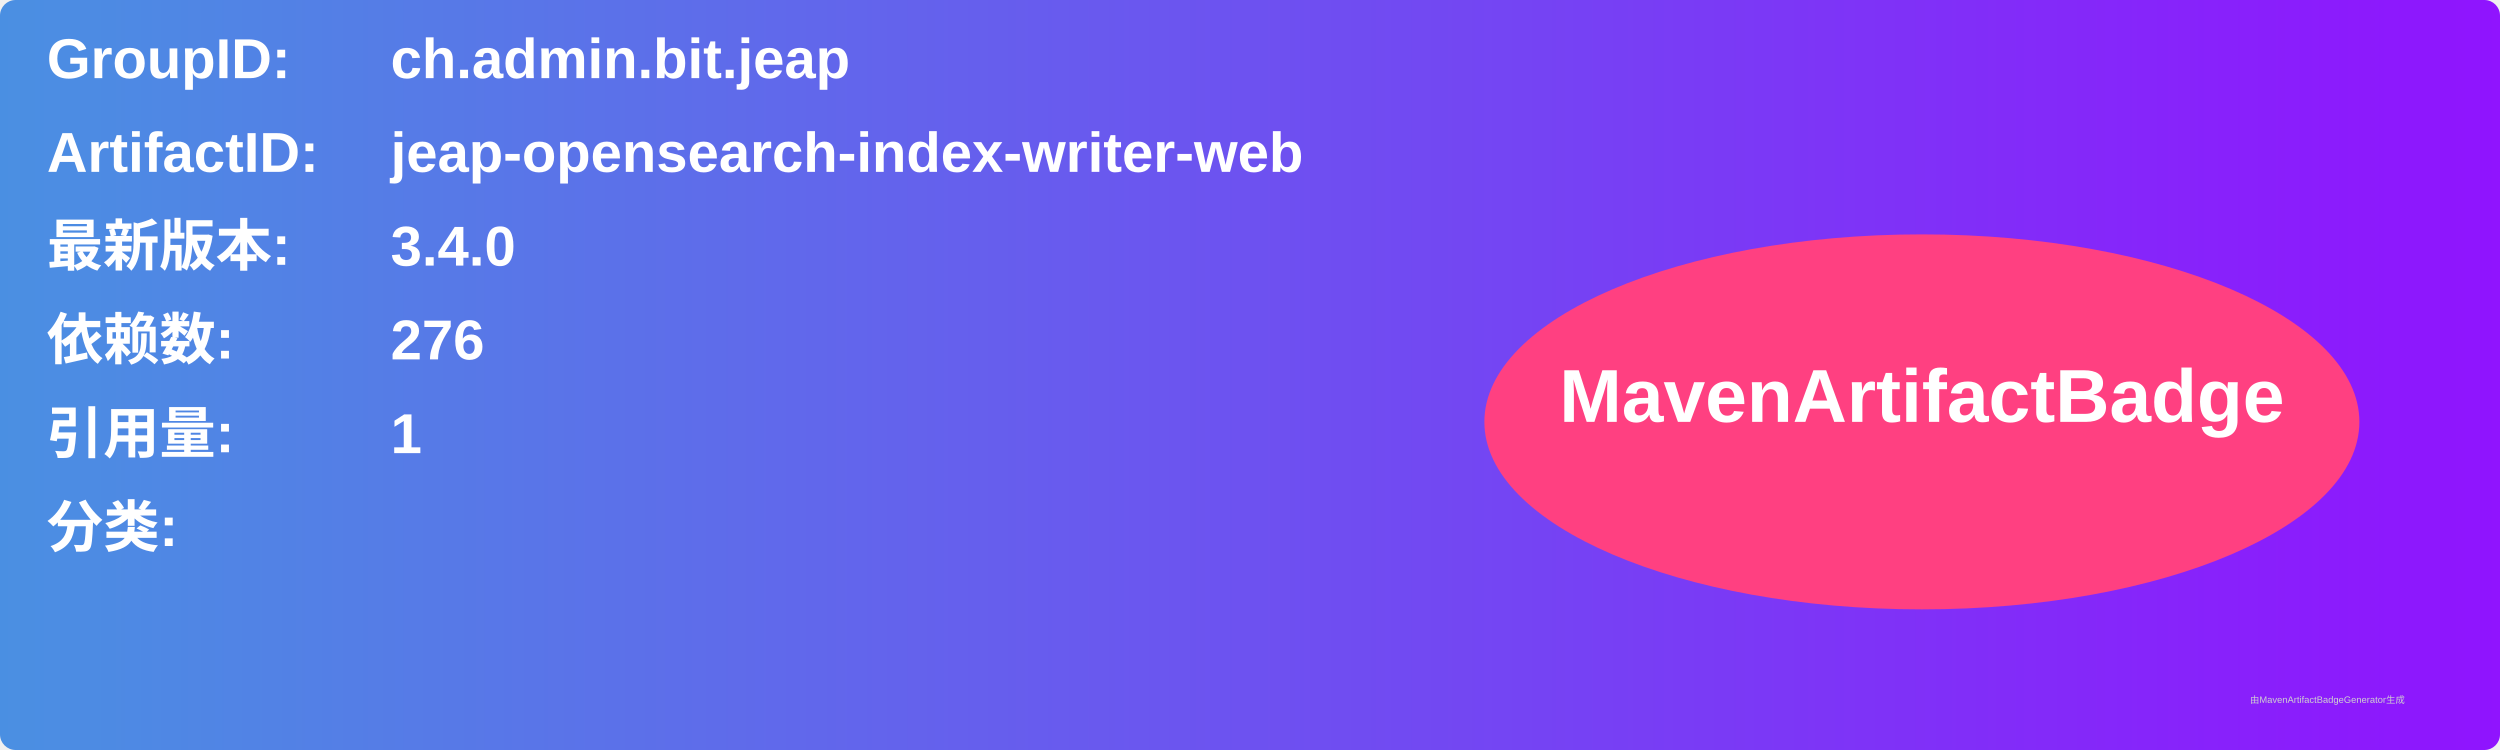
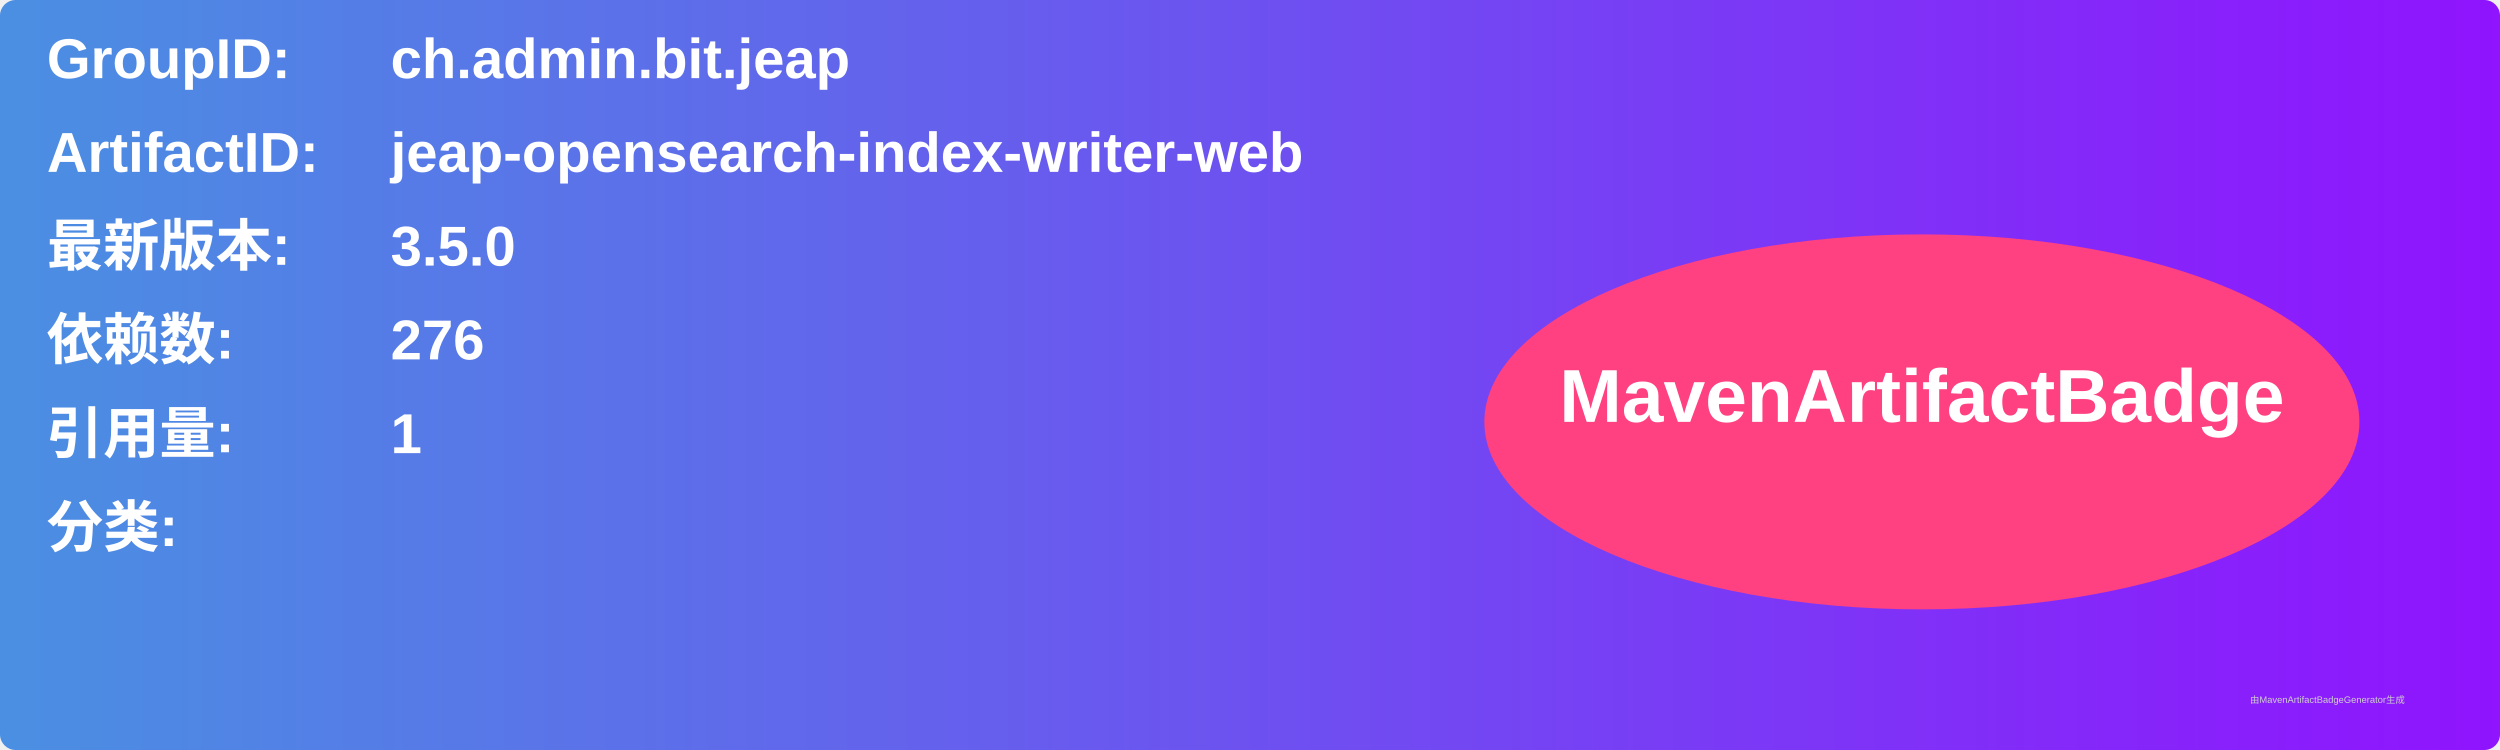
<svg xmlns="http://www.w3.org/2000/svg" width="800" height="240" viewBox="0 0 800 240">
  <linearGradient id="grad" x1="0%" y1="0%" x2="100%" y2="0%">
    <stop offset="0%" stop-color="#4a90e2" />
    <stop offset="100%" stop-color="#9013fe" />
  </linearGradient>
  <rect width="100%" height="100%" rx="5" ry="5" fill="url(#grad)" />
  <g transform="translate(15, 15)">
    <text x="0" y="10" font-family="Arial" font-size="18" fill="white" font-weight="bold" width="260">GroupID:</text>
    <text x="110" y="10" font-family="Arial" font-size="18" fill="white" font-weight="bold" width="460">ch.admin.bit.jeap</text>
    <text x="0" y="40" font-family="Arial" font-size="18" fill="white" font-weight="bold" width="260">ArtifactID:</text>
    <text x="110" y="40" font-family="Arial" font-size="18" fill="white" font-weight="bold" width="460">jeap-opensearch-index-writer-web</text>
    <text x="0" y="70" font-family="Arial" font-size="18" fill="white" font-weight="bold">最新版本:</text>
    <text x="110" y="70" font-family="Arial" font-size="18" fill="white" font-weight="bold">
-       <tspan font-weight="bold">3.4.0</tspan>
+       <tspan font-weight="bold">3.5.0</tspan>
    </text>
    <text x="0" y="100" font-family="Arial" font-size="18" fill="white" font-weight="bold">依赖数: </text>
    <text x="110" y="100" font-family="Arial" font-size="18" fill="white">
      <tspan font-weight="bold">276</tspan>
    </text>
    <text x="0" y="130" font-family="Arial" font-size="18" fill="white" font-weight="bold">引用量: </text>
    <text x="110" y="130" font-family="Arial" font-size="18" fill="white">
      <tspan font-weight="bold">1</tspan>
    </text>
    <text x="0" y="160" font-family="Arial" font-size="18" fill="white" font-weight="bold">分类:</text>
    <text x="10" y="190" font-family="Arial" font-size="10" fill="white">
      <tspan font-weight="bold" />
    </text>
    <ellipse cx="600" cy="120" rx="140" ry="60" fill="#ff4081" />
    <text x="600" y="120" text-anchor="middle" font-family="Arial" font-size="24" fill="white" font-weight="bold">MavenArtifactBadge</text>
  </g>
  <text x="720" y="225" font-family="Arial" font-size="3" fill="#d0d0d0">由MavenArtifactBadgeGenerator生成</text>
</svg>
